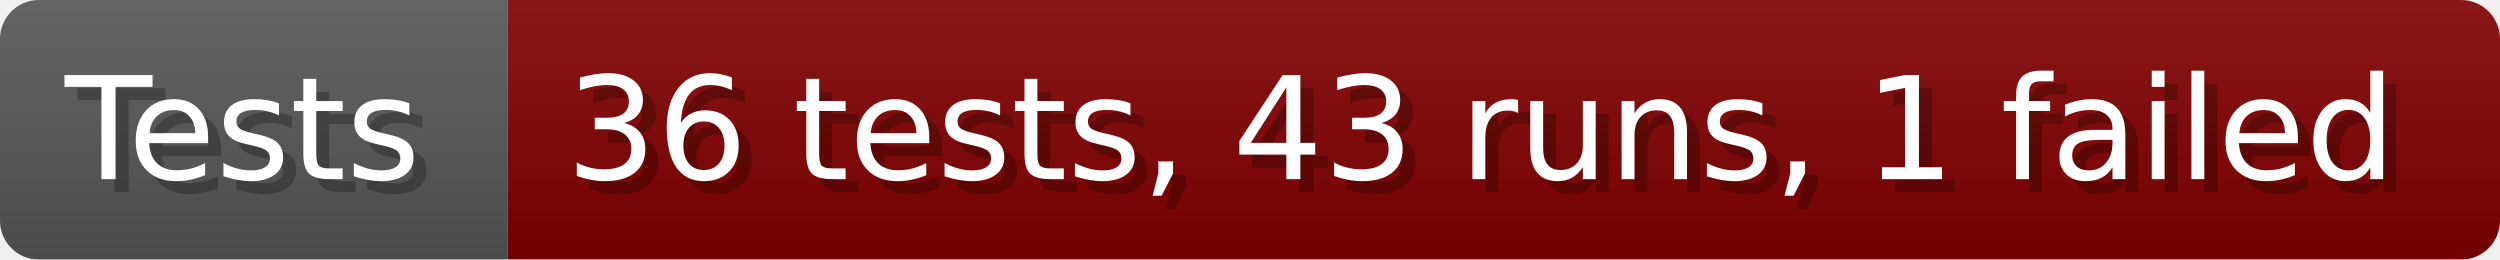
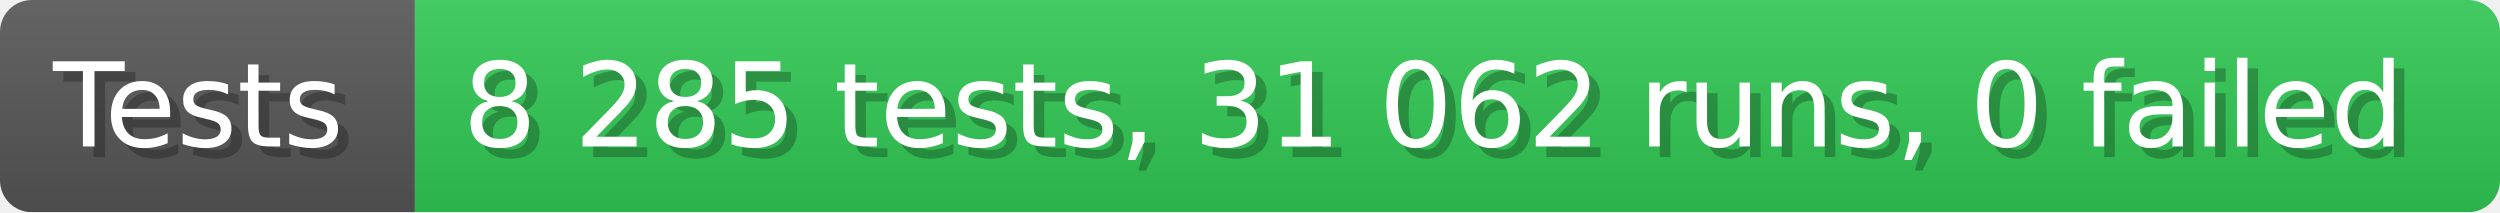
- <svg xmlns="http://www.w3.org/2000/svg" width="192.6" height="20" viewBox="0 0 1926 200" role="img" aria-label="Tests: 36 tests, 43 runs, 1 failed">
+ <svg xmlns="http://www.w3.org/2000/svg" width="235.6" height="20" viewBox="0 0 2356 200" role="img" aria-label="Tests: 8 285 tests, 31 062 runs, 0 failed">
  <linearGradient id="a" x2="0" y2="100%">
    <stop offset="0" stop-opacity=".1" stop-color="#EEE" />
    <stop offset="1" stop-opacity=".1" />
  </linearGradient>
  <mask id="m">
-     <rect width="1926" height="200" rx="30" fill="#FFF" />
+     <rect width="2356" height="200" rx="30" fill="#FFF" />
  </mask>
  <g mask="url(#m)">
    <rect width="391" height="200" fill="#555" />
-     <rect width="1535" height="200" fill="#800000" x="391" />
-     <rect width="1926" height="200" fill="url(#a)" />
+     <rect width="1965" height="200" fill="#31c653" x="391" />
+     <rect width="2356" height="200" fill="url(#a)" />
  </g>
  <g aria-hidden="true" fill="#fff" text-anchor="start" font-family="Verdana,DejaVu Sans,sans-serif" font-size="110">
    <text x="60" y="148" textLength="291" fill="#000" opacity="0.25">Tests</text>
    <text x="50" y="138" textLength="291">Tests</text>
-     <text x="446" y="148" textLength="1435" fill="#000" opacity="0.25">36 tests, 43 runs, 1 failed</text>
-     <text x="436" y="138" textLength="1435">36 tests, 43 runs, 1 failed</text>
+     <text x="446" y="148" textLength="1865" fill="#000" opacity="0.25">8 285 tests, 31 062 runs, 0 failed</text>
+     <text x="436" y="138" textLength="1865">8 285 tests, 31 062 runs, 0 failed</text>
  </g>
</svg>
